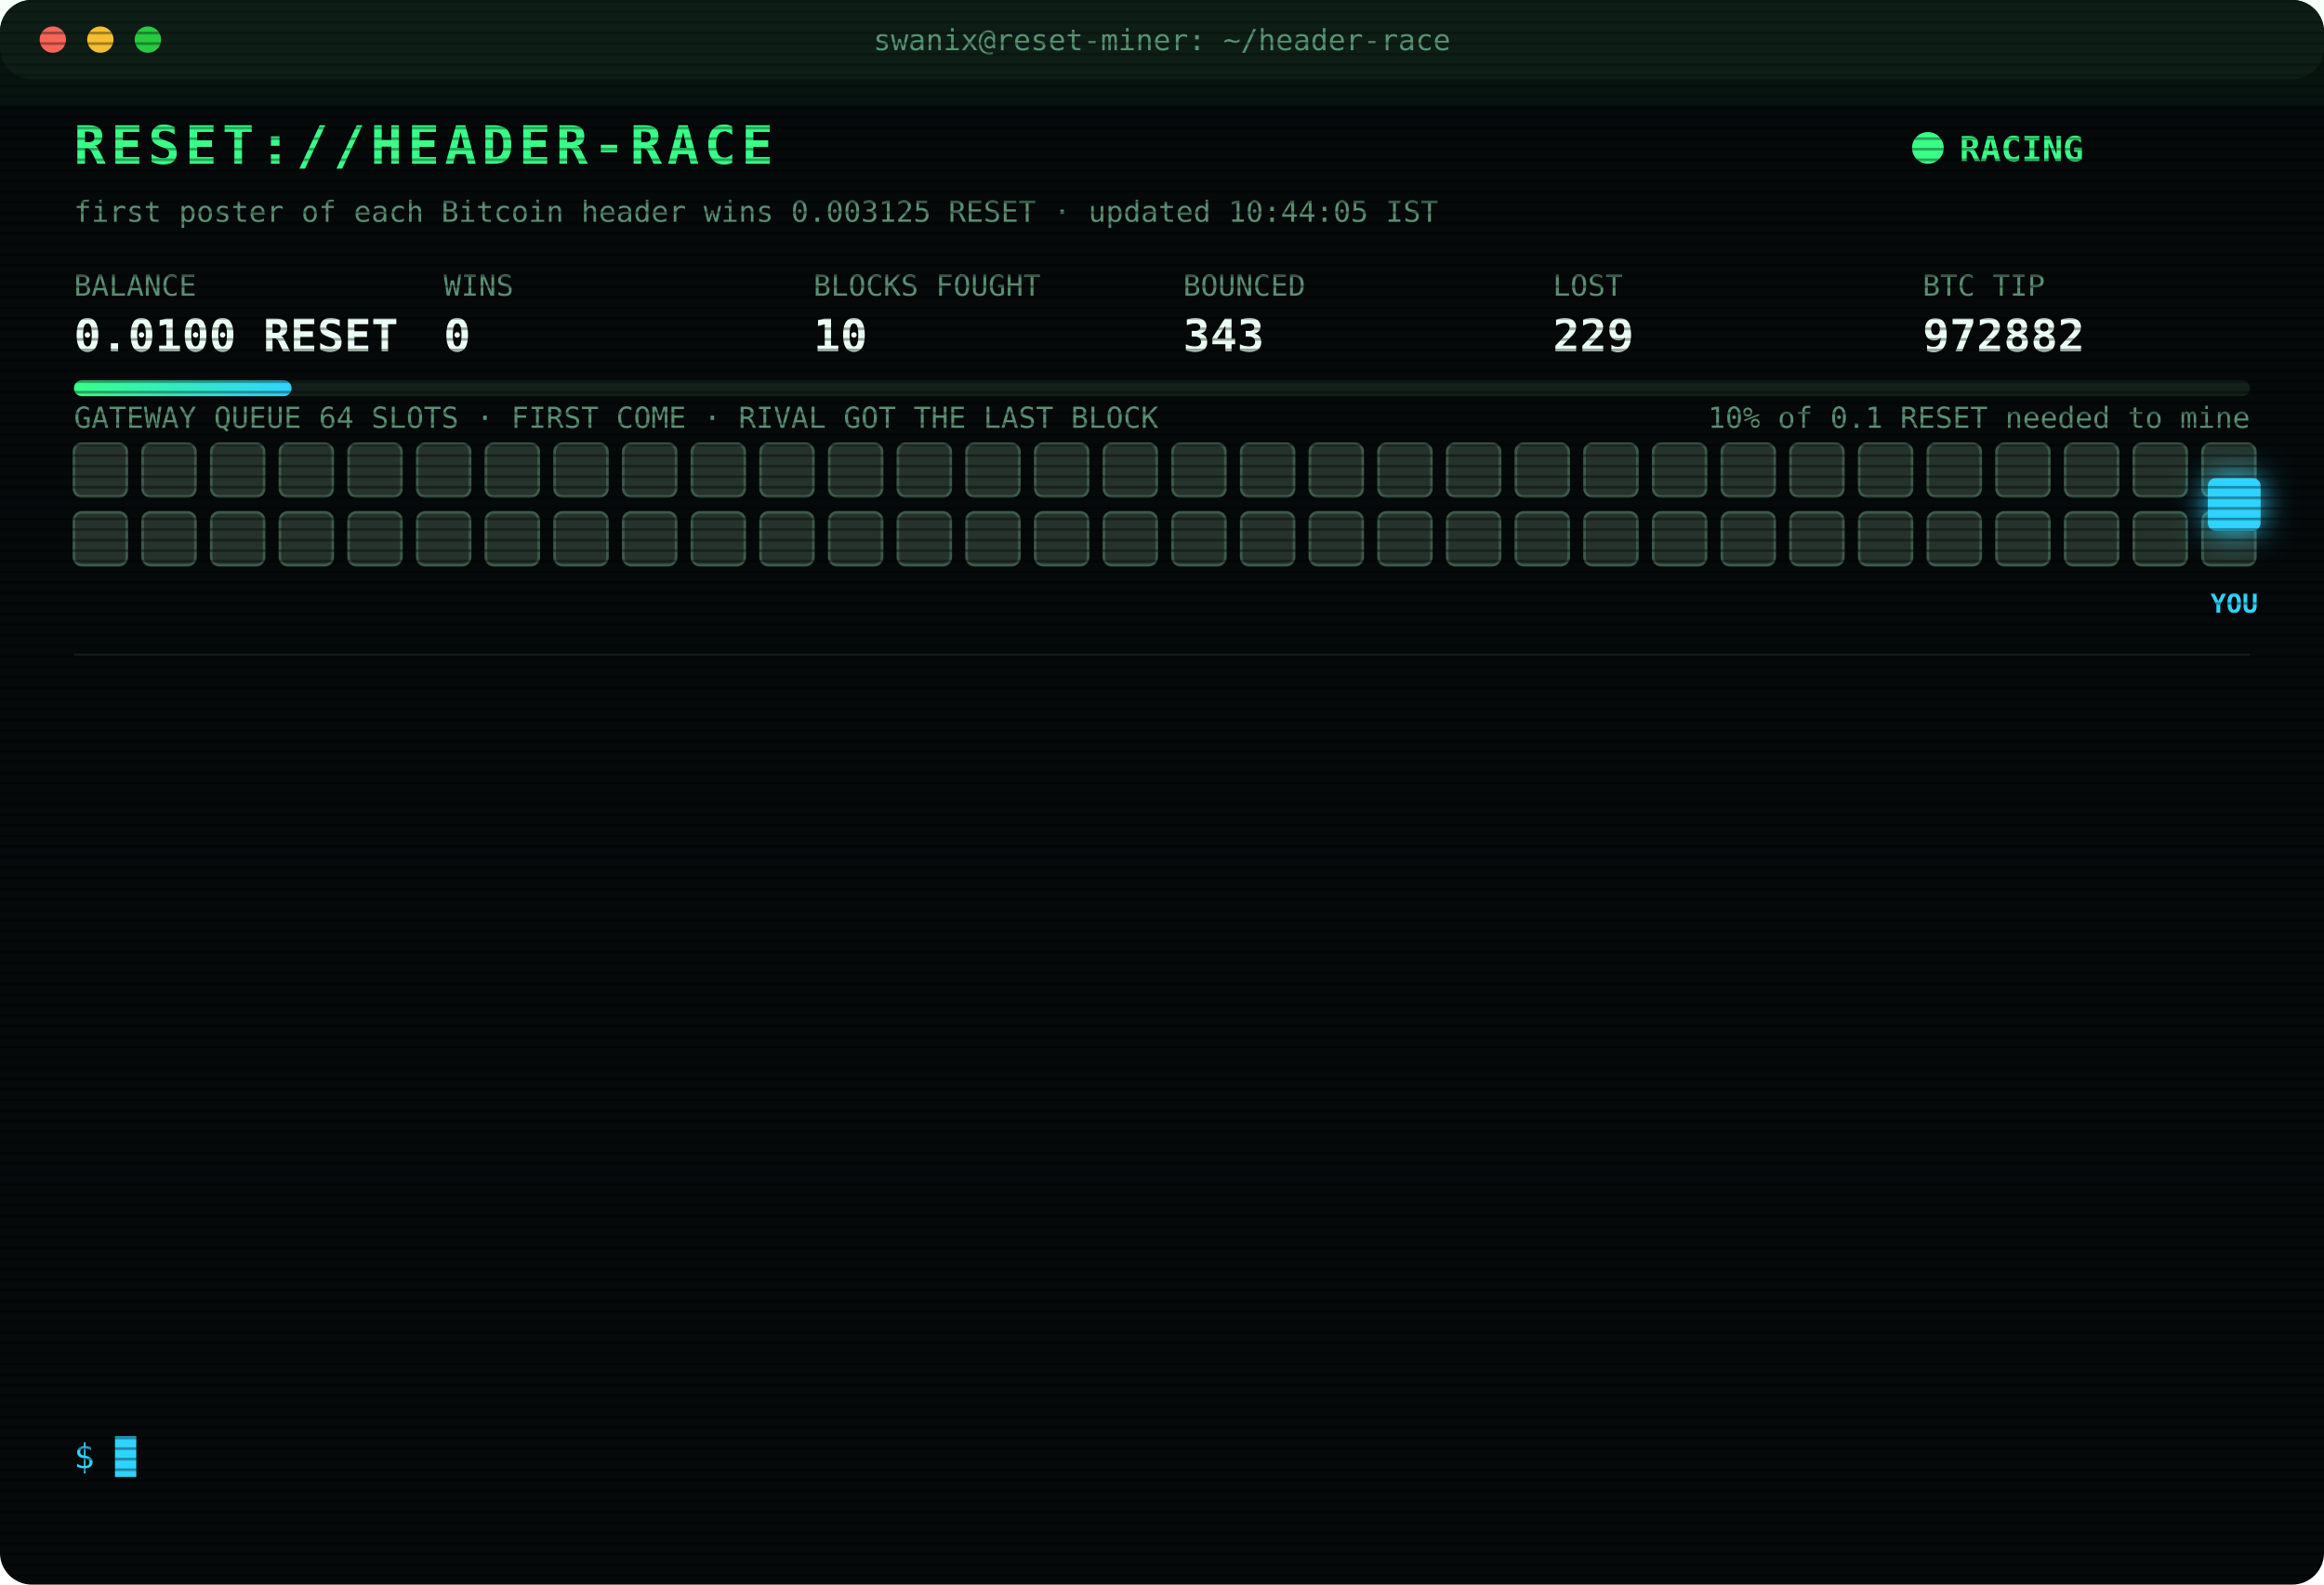
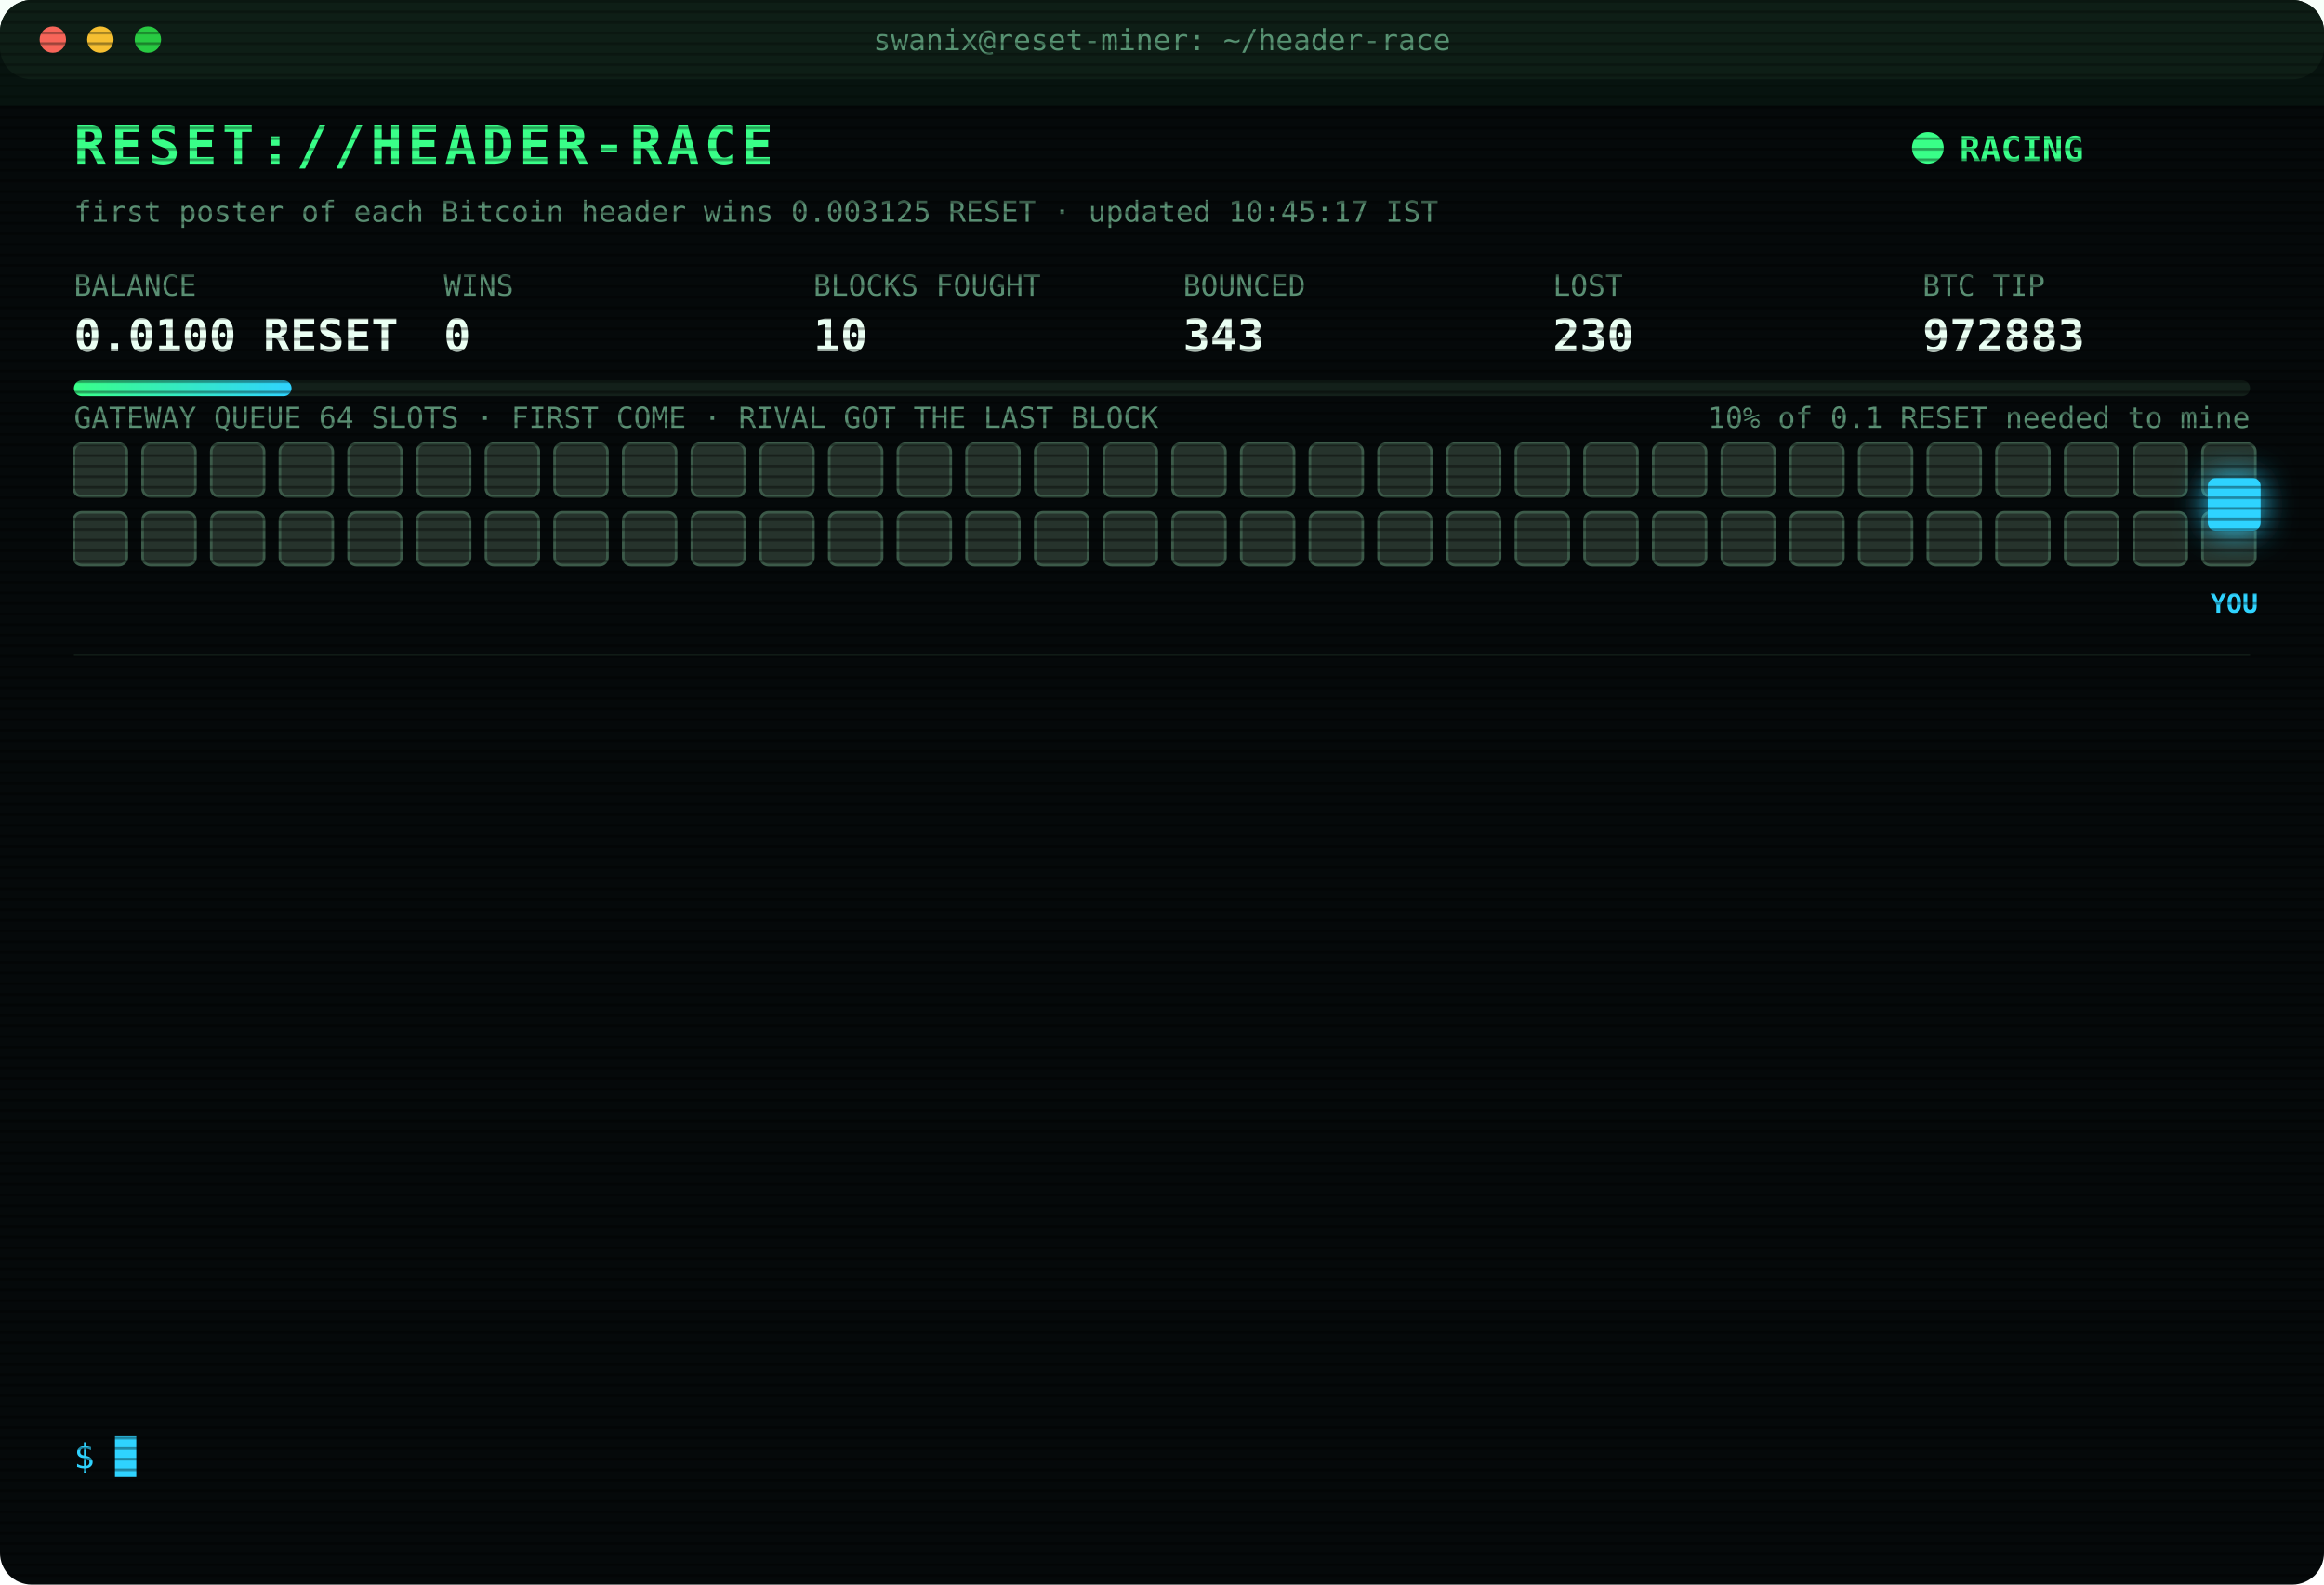
<svg xmlns="http://www.w3.org/2000/svg" width="880" height="600" viewBox="0 0 880 600" font-family="ui-monospace,SFMono-Regular,Menlo,Consolas,monospace">
  <style>
text{font-size:13px;fill:#7CFFB2}
.title{font-size:20px;font-weight:700;fill:#39FF88;letter-spacing:2px;animation:glitch 3s infinite steps(1)}
.sub{fill:#2fd3ff}.k{fill:#5a8f73;font-size:11px}.v{font-size:17px;font-weight:700;fill:#eafff3}
.ts{fill:#3f6b56}.boot{fill:#2fd3ff}.dim{fill:#5a8f73}.bad{fill:#ff4d6d}.warn{fill:#ffd23f}.mag{fill:#ff5cf0}.win{fill:#39FF88;font-weight:700}
.tag{font-size:10px;fill:#2fd3ff;font-weight:700}
.rival{fill:#26332c;stroke:#3c5a49;animation:jam 1.2s infinite alternate}
.idle{fill:#141c18;stroke:#22302a;animation:breathe 4s infinite}
.me{fill:#2fd3ff;filter:drop-shadow(0 0 6px #2fd3ff)}
.hover{animation:nudge 1.1s infinite ease-in-out}.bounce{animation:kick 1.4s infinite}
.ln{opacity:0;animation:in .4s forwards}
.cur{animation:blink 1s infinite steps(1)}
.scan{animation:scan 6s infinite linear}
.led{animation:blink 1.4s infinite}
@keyframes in{from{opacity:0;transform:translateX(-6px)}to{opacity:1;transform:none}}
@keyframes blink{50%{opacity:0}}
@keyframes jam{to{fill:#33463b}}
@keyframes breathe{50%{opacity:.4}}
@keyframes nudge{50%{transform:translateX(-10px)}}
@keyframes kick{0%,100%{transform:none}30%{transform:translateX(-14px)}55%{transform:translateX(10px) translateY(-6px)}}
@keyframes glitch{0%,92%{transform:none}93%{transform:translateX(2px);fill:#ff4d6d}95%{transform:translateX(-2px);fill:#2fd3ff}97%{transform:none}}
@keyframes scan{from{transform:translateY(-40px)}to{transform:translateY(600px)}}
</style>
  <defs>
    <pattern id="sl" width="4" height="4" patternUnits="userSpaceOnUse">
      <rect width="4" height="1" fill="#000" opacity=".35" />
    </pattern>
    <linearGradient id="bar">
      <stop offset="0" stop-color="#39FF88" />
      <stop offset="1" stop-color="#2fd3ff" />
    </linearGradient>
  </defs>
  <rect width="880" height="600" rx="12" fill="#05090a" />
  <rect width="880" height="30" rx="12" fill="#0d1512" />
  <circle cx="20" cy="15" r="5" fill="#ff5f57" />
  <circle cx="38" cy="15" r="5" fill="#febc2e" />
  <circle cx="56" cy="15" r="5" fill="#28c840" />
  <text x="440" y="19" text-anchor="middle" class="k">swanix@reset-miner: ~/header-race</text>
  <text x="28" y="62" class="title">RESET://HEADER-RACE</text>
  <circle class="led" cx="730" cy="56" r="6" fill="#39FF88" />
  <text x="742" y="61" class="win">RACING</text>
-   <text x="28" y="84" class="k">first poster of each Bitcoin header wins 0.003125 RESET · updated 10:44:05 IST</text>
+   <text x="28" y="84" class="k">first poster of each Bitcoin header wins 0.003125 RESET · updated 10:45:17 IST</text>
  <text x="28" y="112" class="k">BALANCE</text>
  <text x="28" y="133" class="v">0.0100 RESET</text>
  <text x="168" y="112" class="k">WINS</text>
  <text x="168" y="133" class="v">0</text>
  <text x="308" y="112" class="k">BLOCKS FOUGHT</text>
  <text x="308" y="133" class="v">10</text>
  <text x="448" y="112" class="k">BOUNCED</text>
  <text x="448" y="133" class="v">343</text>
  <text x="588" y="112" class="k">LOST</text>
-   <text x="588" y="133" class="v">229</text>
+   <text x="588" y="133" class="v">230</text>
  <text x="728" y="112" class="k">BTC TIP</text>
-   <text x="728" y="133" class="v">972882</text>
+   <text x="728" y="133" class="v">972883</text>
  <rect x="28" y="144" width="824" height="6" rx="3" fill="#13201a" />
  <rect x="28" y="144" width="82.4" height="6" rx="3" fill="url(#bar)" />
  <text x="852" y="162" text-anchor="end" class="k">10% of 0.1 RESET needed to mine</text>
  <text x="28" y="162" class="k">GATEWAY QUEUE 64 SLOTS · FIRST COME · RIVAL GOT THE LAST BLOCK</text>
  <rect class="rival" x="28" y="168" width="20" height="20" rx="3" style="animation-delay:0.00s" />
  <rect class="rival" x="54" y="168" width="20" height="20" rx="3" style="animation-delay:0.05s" />
  <rect class="rival" x="80" y="168" width="20" height="20" rx="3" style="animation-delay:0.10s" />
  <rect class="rival" x="106" y="168" width="20" height="20" rx="3" style="animation-delay:0.15s" />
  <rect class="rival" x="132" y="168" width="20" height="20" rx="3" style="animation-delay:0.20s" />
  <rect class="rival" x="158" y="168" width="20" height="20" rx="3" style="animation-delay:0.25s" />
  <rect class="rival" x="184" y="168" width="20" height="20" rx="3" style="animation-delay:0.30s" />
  <rect class="rival" x="210" y="168" width="20" height="20" rx="3" style="animation-delay:0.35s" />
  <rect class="rival" x="236" y="168" width="20" height="20" rx="3" style="animation-delay:0.40s" />
  <rect class="rival" x="262" y="168" width="20" height="20" rx="3" style="animation-delay:0.45s" />
  <rect class="rival" x="288" y="168" width="20" height="20" rx="3" style="animation-delay:0.50s" />
  <rect class="rival" x="314" y="168" width="20" height="20" rx="3" style="animation-delay:0.55s" />
  <rect class="rival" x="340" y="168" width="20" height="20" rx="3" style="animation-delay:0.60s" />
  <rect class="rival" x="366" y="168" width="20" height="20" rx="3" style="animation-delay:0.65s" />
  <rect class="rival" x="392" y="168" width="20" height="20" rx="3" style="animation-delay:0.70s" />
  <rect class="rival" x="418" y="168" width="20" height="20" rx="3" style="animation-delay:0.75s" />
  <rect class="rival" x="444" y="168" width="20" height="20" rx="3" style="animation-delay:0.80s" />
  <rect class="rival" x="470" y="168" width="20" height="20" rx="3" style="animation-delay:0.85s" />
  <rect class="rival" x="496" y="168" width="20" height="20" rx="3" style="animation-delay:0.90s" />
  <rect class="rival" x="522" y="168" width="20" height="20" rx="3" style="animation-delay:0.95s" />
  <rect class="rival" x="548" y="168" width="20" height="20" rx="3" style="animation-delay:1.00s" />
  <rect class="rival" x="574" y="168" width="20" height="20" rx="3" style="animation-delay:1.05s" />
  <rect class="rival" x="600" y="168" width="20" height="20" rx="3" style="animation-delay:1.10s" />
  <rect class="rival" x="626" y="168" width="20" height="20" rx="3" style="animation-delay:1.15s" />
  <rect class="rival" x="652" y="168" width="20" height="20" rx="3" style="animation-delay:1.20s" />
  <rect class="rival" x="678" y="168" width="20" height="20" rx="3" style="animation-delay:1.25s" />
  <rect class="rival" x="704" y="168" width="20" height="20" rx="3" style="animation-delay:1.30s" />
  <rect class="rival" x="730" y="168" width="20" height="20" rx="3" style="animation-delay:1.35s" />
  <rect class="rival" x="756" y="168" width="20" height="20" rx="3" style="animation-delay:1.40s" />
  <rect class="rival" x="782" y="168" width="20" height="20" rx="3" style="animation-delay:1.45s" />
  <rect class="rival" x="808" y="168" width="20" height="20" rx="3" style="animation-delay:1.50s" />
  <rect class="rival" x="834" y="168" width="20" height="20" rx="3" style="animation-delay:1.55s" />
  <rect class="rival" x="28" y="194" width="20" height="20" rx="3" style="animation-delay:1.60s" />
  <rect class="rival" x="54" y="194" width="20" height="20" rx="3" style="animation-delay:1.65s" />
  <rect class="rival" x="80" y="194" width="20" height="20" rx="3" style="animation-delay:1.70s" />
  <rect class="rival" x="106" y="194" width="20" height="20" rx="3" style="animation-delay:1.75s" />
  <rect class="rival" x="132" y="194" width="20" height="20" rx="3" style="animation-delay:1.80s" />
  <rect class="rival" x="158" y="194" width="20" height="20" rx="3" style="animation-delay:1.85s" />
  <rect class="rival" x="184" y="194" width="20" height="20" rx="3" style="animation-delay:1.90s" />
  <rect class="rival" x="210" y="194" width="20" height="20" rx="3" style="animation-delay:1.95s" />
  <rect class="rival" x="236" y="194" width="20" height="20" rx="3" style="animation-delay:2.00s" />
  <rect class="rival" x="262" y="194" width="20" height="20" rx="3" style="animation-delay:2.05s" />
  <rect class="rival" x="288" y="194" width="20" height="20" rx="3" style="animation-delay:2.10s" />
  <rect class="rival" x="314" y="194" width="20" height="20" rx="3" style="animation-delay:2.15s" />
  <rect class="rival" x="340" y="194" width="20" height="20" rx="3" style="animation-delay:2.20s" />
  <rect class="rival" x="366" y="194" width="20" height="20" rx="3" style="animation-delay:2.25s" />
  <rect class="rival" x="392" y="194" width="20" height="20" rx="3" style="animation-delay:2.30s" />
  <rect class="rival" x="418" y="194" width="20" height="20" rx="3" style="animation-delay:2.35s" />
  <rect class="rival" x="444" y="194" width="20" height="20" rx="3" style="animation-delay:2.40s" />
  <rect class="rival" x="470" y="194" width="20" height="20" rx="3" style="animation-delay:2.45s" />
  <rect class="rival" x="496" y="194" width="20" height="20" rx="3" style="animation-delay:2.50s" />
  <rect class="rival" x="522" y="194" width="20" height="20" rx="3" style="animation-delay:2.55s" />
  <rect class="rival" x="548" y="194" width="20" height="20" rx="3" style="animation-delay:2.60s" />
  <rect class="rival" x="574" y="194" width="20" height="20" rx="3" style="animation-delay:2.65s" />
  <rect class="rival" x="600" y="194" width="20" height="20" rx="3" style="animation-delay:2.70s" />
  <rect class="rival" x="626" y="194" width="20" height="20" rx="3" style="animation-delay:2.75s" />
  <rect class="rival" x="652" y="194" width="20" height="20" rx="3" style="animation-delay:2.80s" />
  <rect class="rival" x="678" y="194" width="20" height="20" rx="3" style="animation-delay:2.85s" />
  <rect class="rival" x="704" y="194" width="20" height="20" rx="3" style="animation-delay:2.90s" />
  <rect class="rival" x="730" y="194" width="20" height="20" rx="3" style="animation-delay:2.95s" />
  <rect class="rival" x="756" y="194" width="20" height="20" rx="3" style="animation-delay:3.00s" />
  <rect class="rival" x="782" y="194" width="20" height="20" rx="3" style="animation-delay:3.05s" />
  <rect class="rival" x="808" y="194" width="20" height="20" rx="3" style="animation-delay:3.10s" />
  <rect class="rival" x="834" y="194" width="20" height="20" rx="3" style="animation-delay:3.15s" />
  <g class="hover">
    <rect class="me" x="836" y="181" width="20" height="20" rx="3" />
    <text class="tag" x="846" y="232" text-anchor="middle">YOU</text>
  </g>
  <line x1="28" x2="852" y1="248" y2="248" stroke="#13201a" />
  <g class="ln" style="animation-delay:0.40s">
-     <text x="28" y="270" class="ts">08:35:52</text>
-     <text x="104" y="270" class="bad">[LOST] #972866 taken by a rival miner</text>
+     <text x="28" y="270" class="ts">08:40:16</text>
+     <text x="104" y="270" class="bad">[LOST] #972868 taken by a rival miner</text>
  </g>
  <g class="ln" style="animation-delay:0.65s">
-     <text x="28" y="292" class="ts">08:40:16</text>
-     <text x="104" y="292" class="bad">[LOST] #972868 taken by a rival miner</text>
+     <text x="28" y="292" class="ts">08:52:25</text>
+     <text x="104" y="292" class="bad">[LOST] #972869 taken by a rival miner</text>
  </g>
  <g class="ln" style="animation-delay:0.90s">
-     <text x="28" y="314" class="ts">08:52:25</text>
-     <text x="104" y="314" class="bad">[LOST] #972869 taken by a rival miner</text>
+     <text x="28" y="314" class="ts">09:12:18</text>
+     <text x="104" y="314" class="bad">[LOST] #972871 taken by a rival miner</text>
  </g>
  <g class="ln" style="animation-delay:1.15s">
-     <text x="28" y="336" class="ts">09:12:18</text>
-     <text x="104" y="336" class="bad">[LOST] #972871 taken by a rival miner</text>
+     <text x="28" y="336" class="ts">09:23:50</text>
+     <text x="104" y="336" class="bad">[LOST] #972872 taken by a rival miner</text>
  </g>
  <g class="ln" style="animation-delay:1.40s">
-     <text x="28" y="358" class="ts">09:23:50</text>
-     <text x="104" y="358" class="bad">[LOST] #972872 taken by a rival miner</text>
+     <text x="28" y="358" class="ts">09:36:03</text>
+     <text x="104" y="358" class="bad">[LOST] #972873 taken by a rival miner</text>
  </g>
  <g class="ln" style="animation-delay:1.65s">
-     <text x="28" y="380" class="ts">09:36:03</text>
-     <text x="104" y="380" class="bad">[LOST] #972873 taken by a rival miner</text>
+     <text x="28" y="380" class="ts">09:41:12</text>
+     <text x="104" y="380" class="bad">[LOST] #972874 taken by a rival miner</text>
  </g>
  <g class="ln" style="animation-delay:1.90s">
-     <text x="28" y="402" class="ts">09:41:12</text>
-     <text x="104" y="402" class="bad">[LOST] #972874 taken by a rival miner</text>
+     <text x="28" y="402" class="ts">10:03:04</text>
+     <text x="104" y="402" class="bad">[LOST] #972876 taken by a rival miner</text>
  </g>
  <g class="ln" style="animation-delay:2.15s">
-     <text x="28" y="424" class="ts">10:03:04</text>
-     <text x="104" y="424" class="bad">[LOST] #972876 taken by a rival miner</text>
+     <text x="28" y="424" class="ts">10:06:53</text>
+     <text x="104" y="424" class="bad">[LOST] #972877 taken by a rival miner</text>
  </g>
  <g class="ln" style="animation-delay:2.40s">
-     <text x="28" y="446" class="ts">10:06:53</text>
-     <text x="104" y="446" class="bad">[LOST] #972877 taken by a rival miner</text>
+     <text x="28" y="446" class="ts">10:33:39</text>
+     <text x="104" y="446" class="bad">[LOST] #972878 taken by a rival miner</text>
  </g>
  <g class="ln" style="animation-delay:2.65s">
-     <text x="28" y="468" class="ts">10:33:39</text>
-     <text x="104" y="468" class="bad">[LOST] #972878 taken by a rival miner</text>
+     <text x="28" y="468" class="ts">10:38:29</text>
+     <text x="104" y="468" class="bad">[LOST] #972879 taken by a rival miner</text>
  </g>
  <g class="ln" style="animation-delay:2.90s">
-     <text x="28" y="490" class="ts">10:38:29</text>
-     <text x="104" y="490" class="bad">[LOST] #972879 taken by a rival miner</text>
+     <text x="28" y="490" class="ts">10:40:30</text>
+     <text x="104" y="490" class="bad">[LOST] #972880 taken by a rival miner</text>
  </g>
  <g class="ln" style="animation-delay:3.15s">
-     <text x="28" y="512" class="ts">10:40:30</text>
-     <text x="104" y="512" class="bad">[LOST] #972880 taken by a rival miner</text>
+     <text x="28" y="512" class="ts">10:44:05</text>
+     <text x="104" y="512" class="bad">[LOST] #972882 taken by a rival miner</text>
  </g>
  <g class="ln" style="animation-delay:3.40s">
-     <text x="28" y="534" class="ts">10:44:05</text>
-     <text x="104" y="534" class="bad">[LOST] #972882 taken by a rival miner</text>
+     <text x="28" y="534" class="ts">10:45:17</text>
+     <text x="104" y="534" class="bad">[LOST] #972883 taken by a rival miner</text>
  </g>
  <text x="28" y="556" class="sub">$ <tspan class="cur">█</tspan>
  </text>
  <rect width="880" height="600" rx="12" fill="url(#sl)" pointer-events="none" />
  <rect class="scan" width="880" height="40" fill="#39FF88" opacity=".04" />
</svg>
